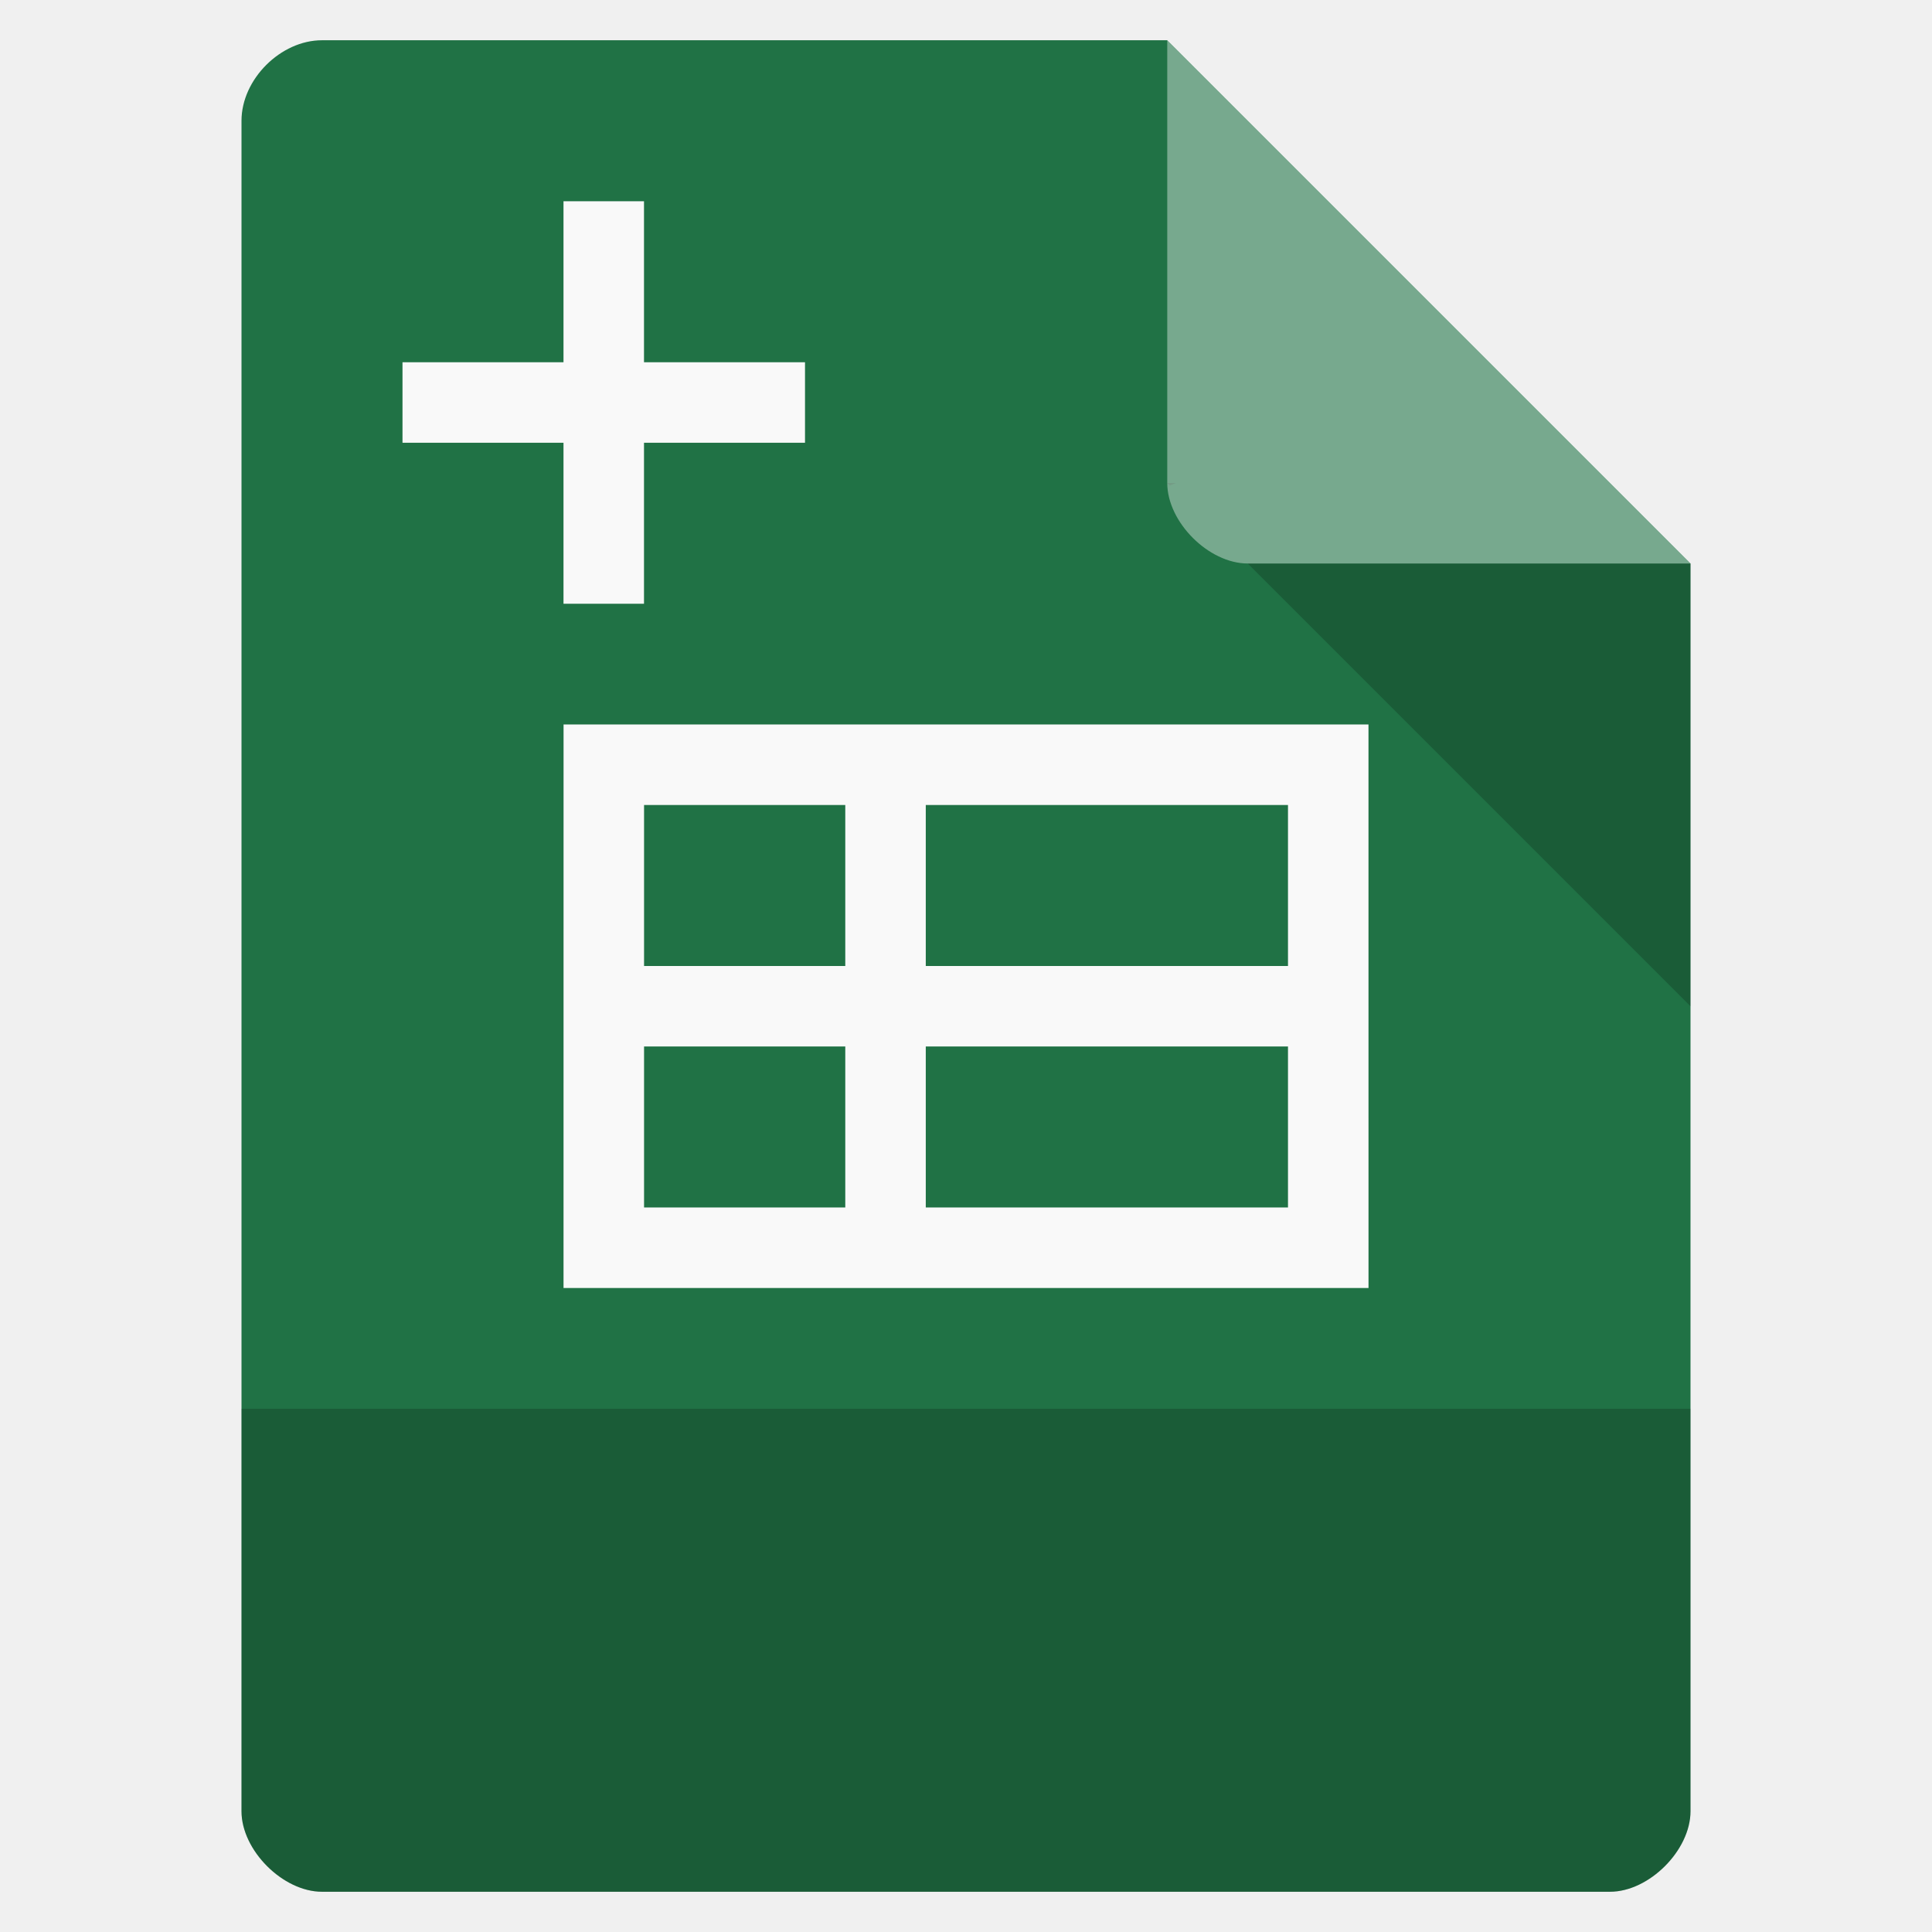
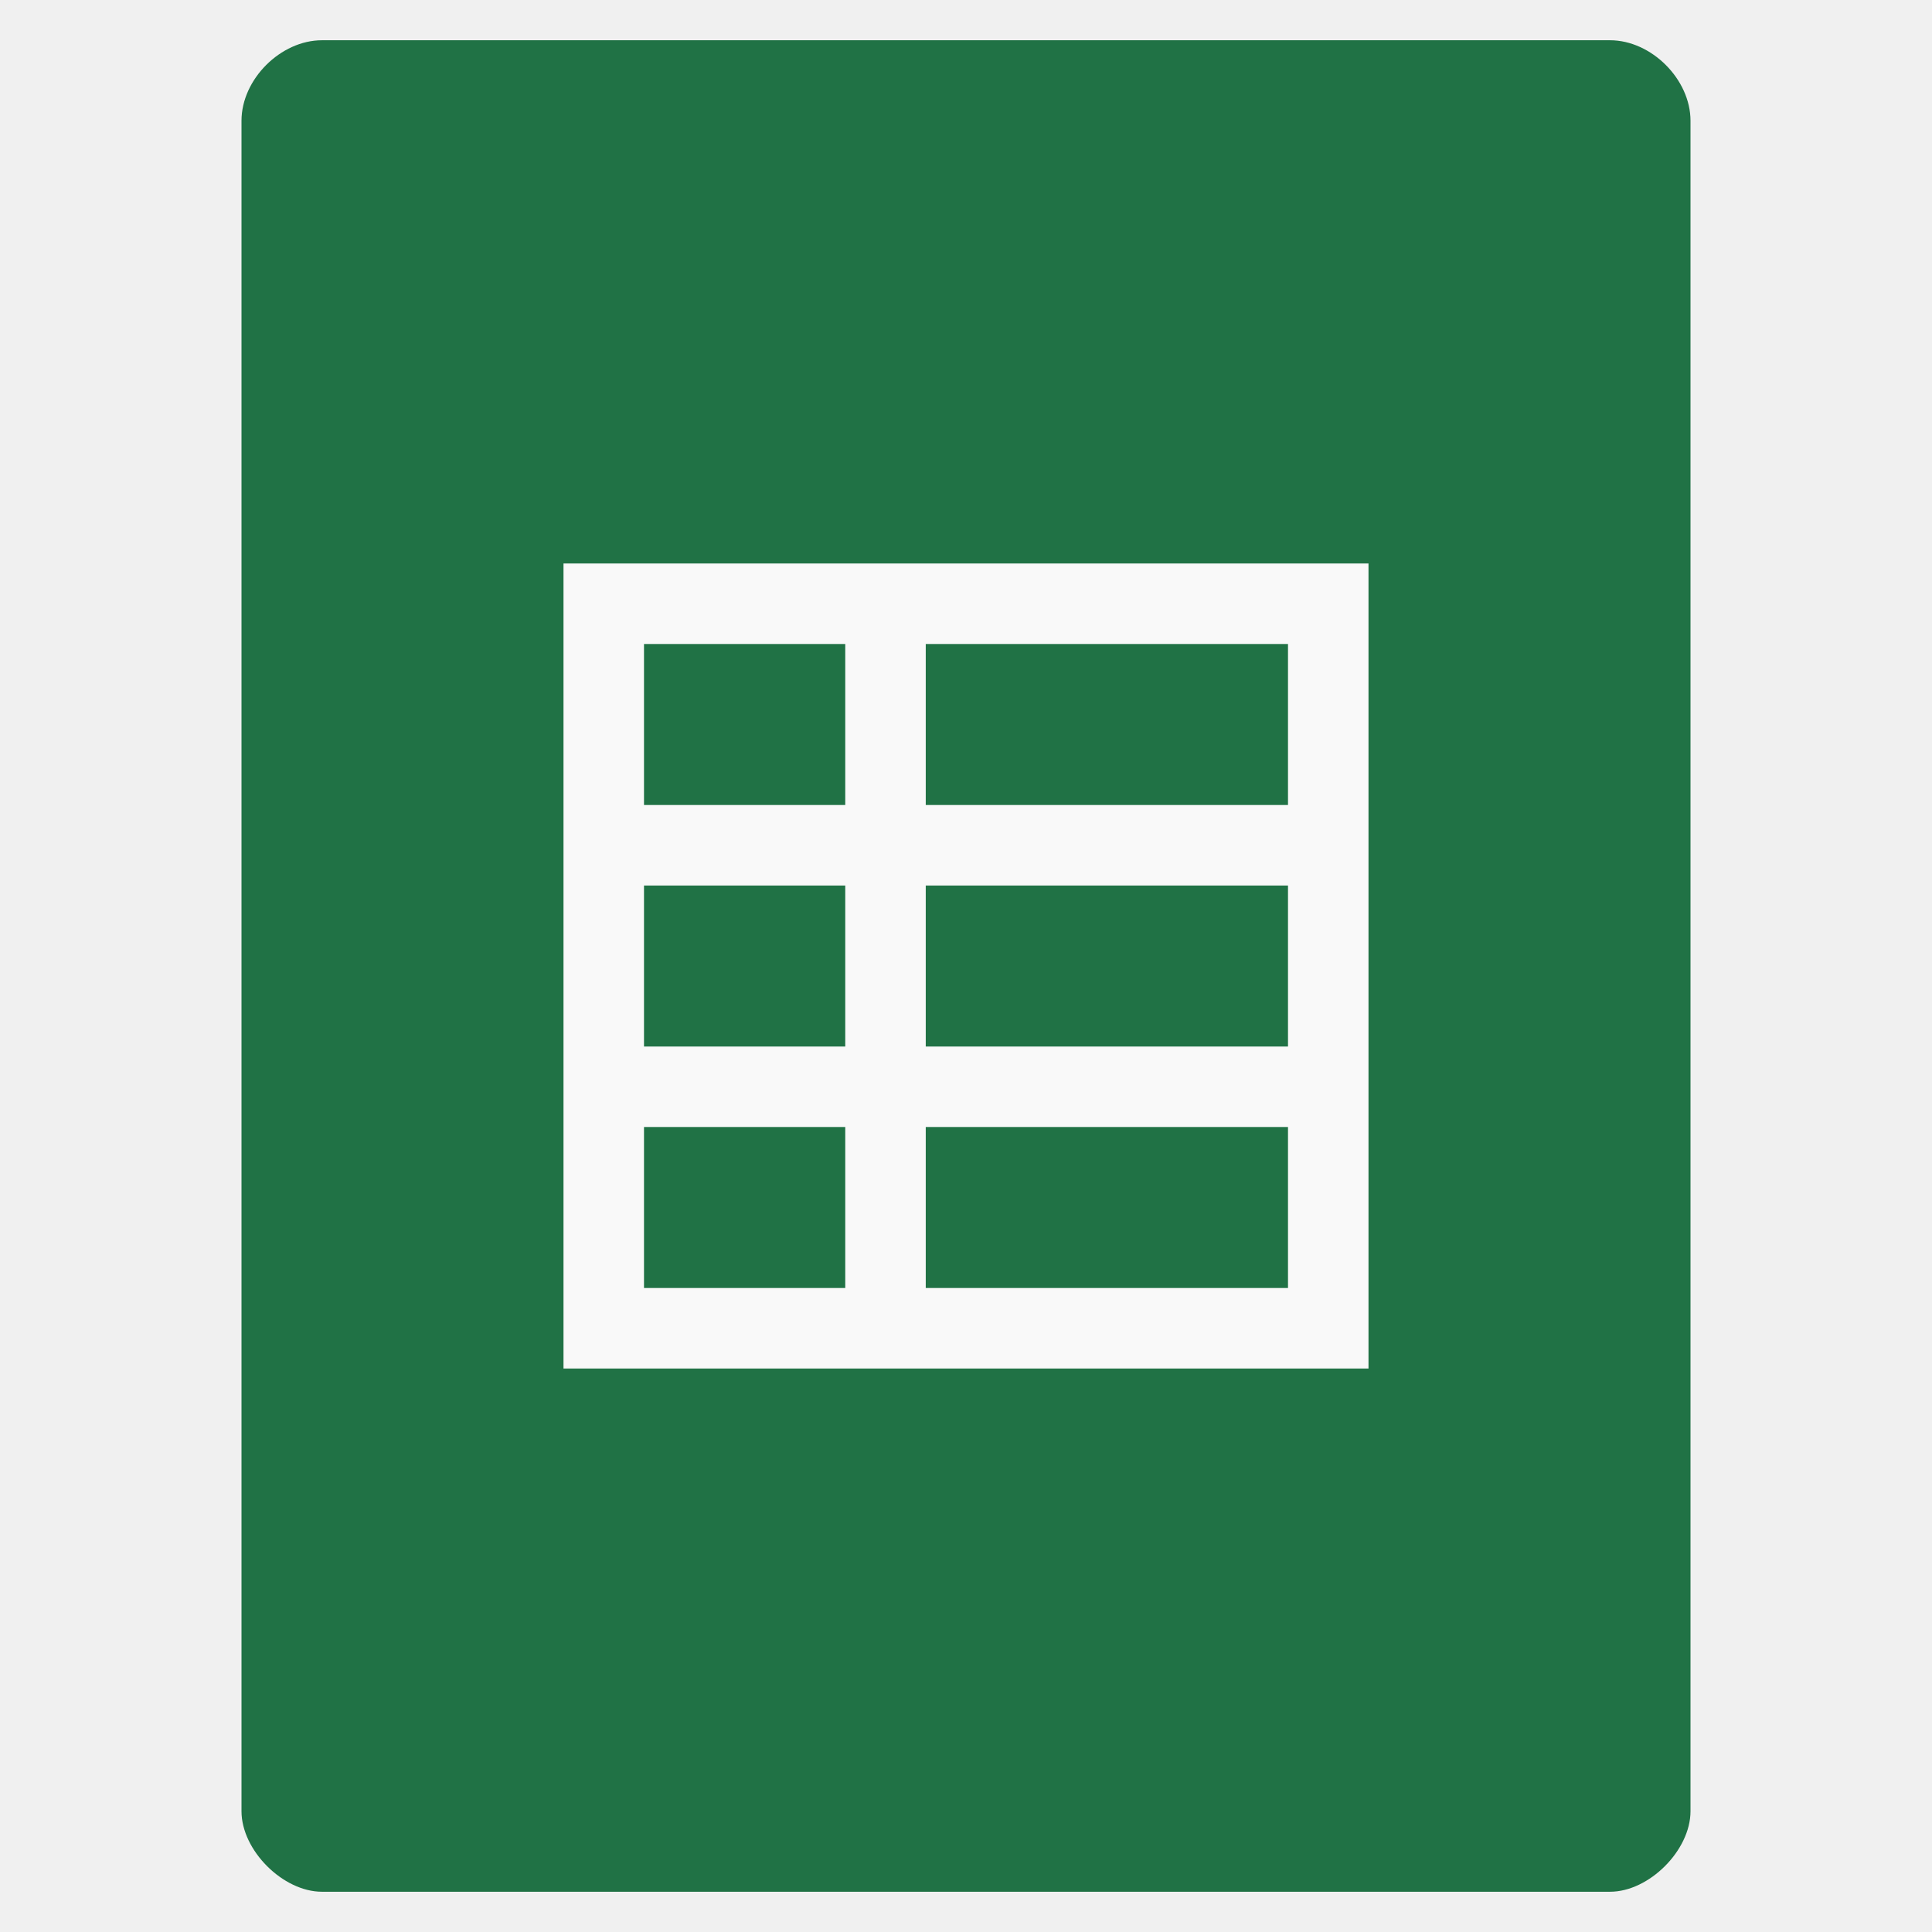
<svg xmlns="http://www.w3.org/2000/svg" width="48" viewBox="0 0 48 48" height="48">
-   <path style="fill:#207245" d="M 8,1 C 6.971,1 6,1.971 6,3 l 0,42 c 0,0.971 1.029,2 2,2 l 32,0 c 0.971,0 2,-1.029 2,-2 L 42,14 29,1 z" />
-   <path style="fill-opacity:.196" d="M 29,12 29.062,12.062 29.219,12 29,12 z m 2,2 11,11 0,-11 -11,0 z" />
-   <path style="fill:#fff;fill-opacity:.392" d="m 29,1 13,13 -11,0 c -0.971,0 -2,-1.029 -2,-2 L 29,1 z" />
-   <path style="fill-opacity:.196" d="m 6,35 0,10 c 0,0.971 1.029,2 2,2 l 32,0 c 0.971,0 2,-1.029 2,-2 l 0,-10 z" />
-   <g style="fill:#f9f9f9">
-     <g transform="matrix(-.19998 0 0 .22916 49.20338 38.1654)">
-       <path style="line-height:normal;color:#000" d="m 76.027,-87.999 c 0,30.716 -0.004,34.461 -0.004,61.094 35.104,0 69.649,0 100.008,0 0,-30.716 -0.004,-34.461 -0.004,-61.094 -34.713,0 -70.244,0 -100,0 z m 10,8.728 45,0 0,17.455 -45,0 z m 55,0 25,0 0,17.455 -25,0 z m -55,26.183 45,0 0,17.455 -45,0 z m 55,0 25,0 0,17.455 -25,0 z" />
-     </g>
-     <path d="m 14,5 0,4 -4,0 0,2 4,0 0,4 2,0 0,-4 4,0 0,-2 -4,0 0,-4 z" />
+   <path style="fill:#207245" d="M 8 1 C 6.971 1 6 1.971 6 3 L 6 14 L 6 45 C 6 45.971 7.029 47 8 47 L 40 47 C 40.971 47 42 45.971 42 45 L 42 14 L 42 3 C 42 1.971 41.029 1 40 1 L 29 1 L 19 1 L 8 1 z " />
+   <g style="fill:#f9f9f9" transform="matrix(-.2 0 0 .22916 49.20536 38.16603)">
+     <path style="line-height:normal;color:#000" d="m 76.027,-105.455 c 0,30.716 0,60.643 0,87.276 35.104,0 69.641,0 100,0 0,-30.716 0,-60.643 0,-87.276 -34.713,0 -70.244,0 -100,0 z m 10,8.728 45,0 0,17.455 -45,0 z m 55,0 25,0 0,17.455 -25,0 z m -55,26.183 45,0 0,17.455 -45,0 z m 55,0 25,0 0,17.455 -25,0 z m -55,26.183 45,0 0,17.455 -45,0 z m 55,0 25,0 0,17.455 -25,0 z" />
  </g>
</svg>
